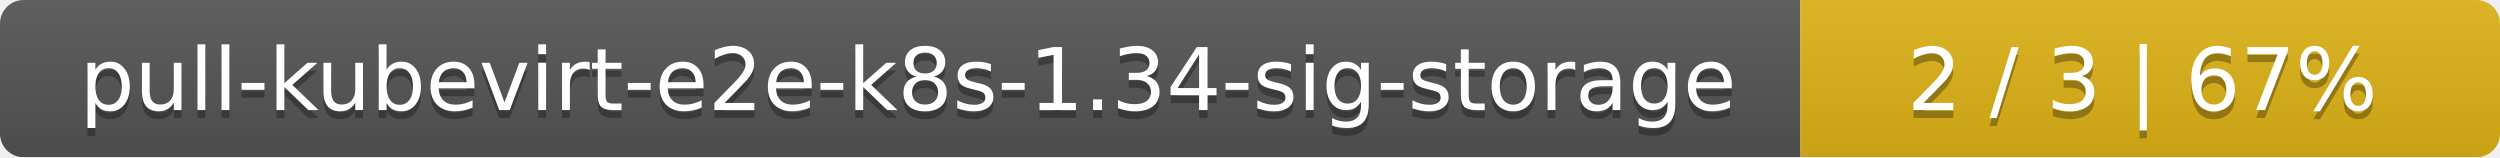
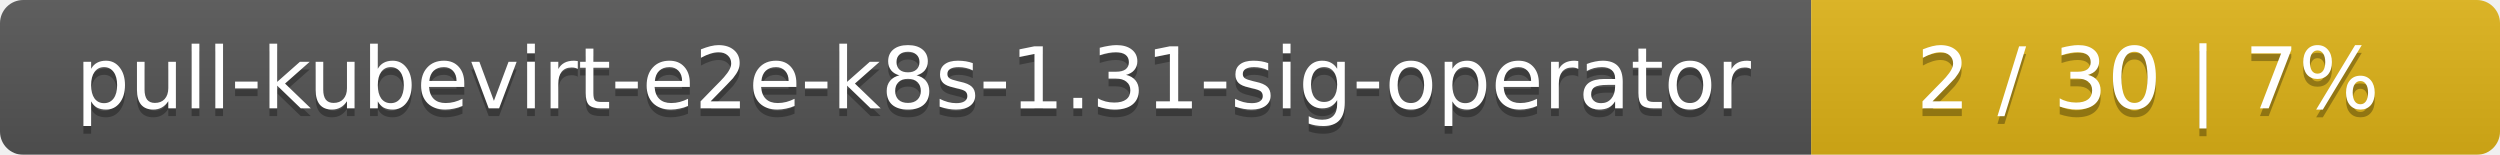
- <svg xmlns="http://www.w3.org/2000/svg" width="318" height="20">
+ <svg xmlns="http://www.w3.org/2000/svg" width="323" height="20">
  <linearGradient id="smooth" x2="0" y2="100%">
    <stop offset="0" stop-color="#bbb" stop-opacity=".1" />
    <stop offset="1" stop-opacity=".1" />
  </linearGradient>
  <mask id="round">
-     <rect width="318" height="20" rx="3" fill="#fff" />
+     <rect width="323" height="20" rx="3" fill="#fff" />
  </mask>
  <g mask="url(#round)">
-     <rect width="229" height="20" fill="#555" />
-     <rect x="229" width="89" height="20" fill="#dfb317" />
-     <rect width="318" height="20" fill="url(#smooth)" />
+     <rect width="234" height="20" fill="#555" />
+     <rect x="234" width="89" height="20" fill="#dfb317" />
+     <rect width="323" height="20" fill="url(#smooth)" />
  </g>
  <g fill="#fff" text-anchor="middle" font-family="DejaVu Sans,Verdana,Geneva,sans-serif" font-size="11">
-     <text x="115.5" y="15" fill="#010101" fill-opacity=".3">pull-kubevirt-e2e-k8s-1.34-sig-storage</text>
-     <text x="115.5" y="14">pull-kubevirt-e2e-k8s-1.34-sig-storage</text>
-     <text x="272.5" y="15" fill="#010101" fill-opacity=".3">2 / 3    |    67%</text>
-     <text x="272.5" y="14">2 / 3    |    67%</text>
+     <text x="118" y="15" fill="#010101" fill-opacity=".3">pull-kubevirt-e2e-k8s-1.31-sig-operator</text>
+     <text x="118" y="14">pull-kubevirt-e2e-k8s-1.31-sig-operator</text>
+     <text x="277.5" y="15" fill="#010101" fill-opacity=".3">2 / 30    |    7%</text>
+     <text x="277.5" y="14">2 / 30    |    7%</text>
  </g>
</svg>
